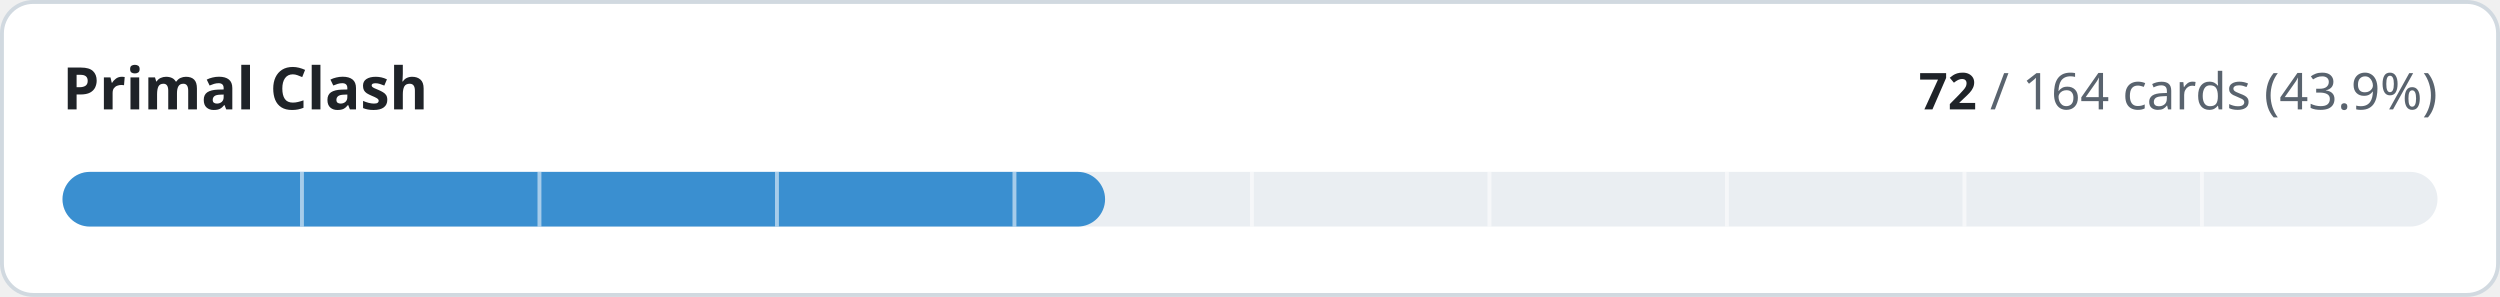
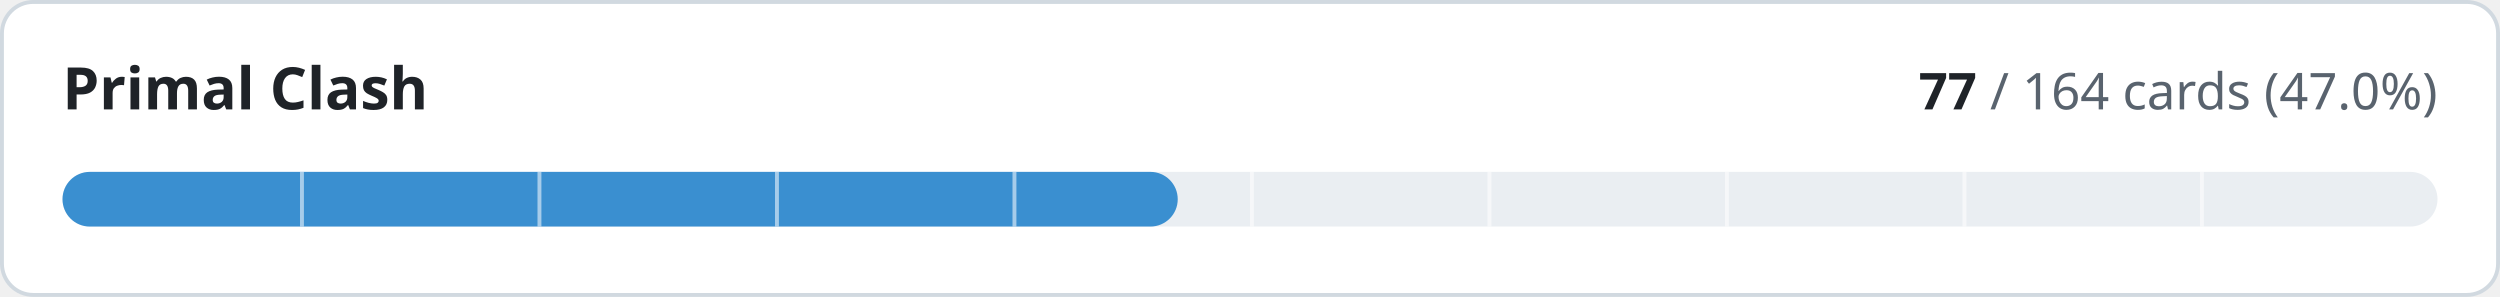
- <svg xmlns="http://www.w3.org/2000/svg" width="640" height="76" viewBox="0 0 640 76" role="img" aria-label="Primal Clash: 72 of 164 cards implemented">
+ <svg xmlns="http://www.w3.org/2000/svg" width="640" height="76" viewBox="0 0 640 76" role="img" aria-label="Primal Clash: 77 of 164 cards implemented">
  <style>
.t{fill:#1f2328}.m{fill:#59636e}.trk{fill:#eaeef2}.bd{stroke:#d1d9e0}.bg{fill:#ffffff}
@media (prefers-color-scheme:dark){.t{fill:#f0f6fc}.m{fill:#9198a1}.trk{fill:#262c36}.bd{stroke:#3d444d}.bg{fill:#0d1117}}
text{font-family:-apple-system,BlinkMacSystemFont,'Segoe UI','Noto Sans',Helvetica,Arial,sans-serif;font-variant-numeric:tabular-nums}
</style>
  <rect class="bg bd" x="0.5" y="0.5" width="639" height="75" rx="8" stroke-width="1" />
  <text class="t" x="16" y="28" font-size="15" font-weight="600">Primal Clash</text>
  <text class="m" x="624" y="28" font-size="13" text-anchor="end">
-     <tspan class="t" font-weight="600">72</tspan> / 164 cards (43.9%)</text>
+     <tspan class="t" font-weight="600">77</tspan> / 164 cards (47.0%)</text>
  <rect class="trk" x="16" y="44" width="608" height="14" rx="7" />
-   <rect x="16" y="44" width="266.9" height="14" rx="7" fill="#3a8fd0" />
+   <rect x="16" y="44" width="285.5" height="14" rx="7" fill="#3a8fd0" />
  <rect x="76.8" y="44" width="1" height="14" class="bg" opacity="0.55" />
  <rect x="137.6" y="44" width="1" height="14" class="bg" opacity="0.55" />
  <rect x="198.4" y="44" width="1" height="14" class="bg" opacity="0.55" />
  <rect x="259.2" y="44" width="1" height="14" class="bg" opacity="0.55" />
  <rect x="320.0" y="44" width="1" height="14" class="bg" opacity="0.55" />
  <rect x="380.8" y="44" width="1" height="14" class="bg" opacity="0.55" />
  <rect x="441.6" y="44" width="1" height="14" class="bg" opacity="0.55" />
  <rect x="502.4" y="44" width="1" height="14" class="bg" opacity="0.55" />
  <rect x="563.2" y="44" width="1" height="14" class="bg" opacity="0.55" />
</svg>
